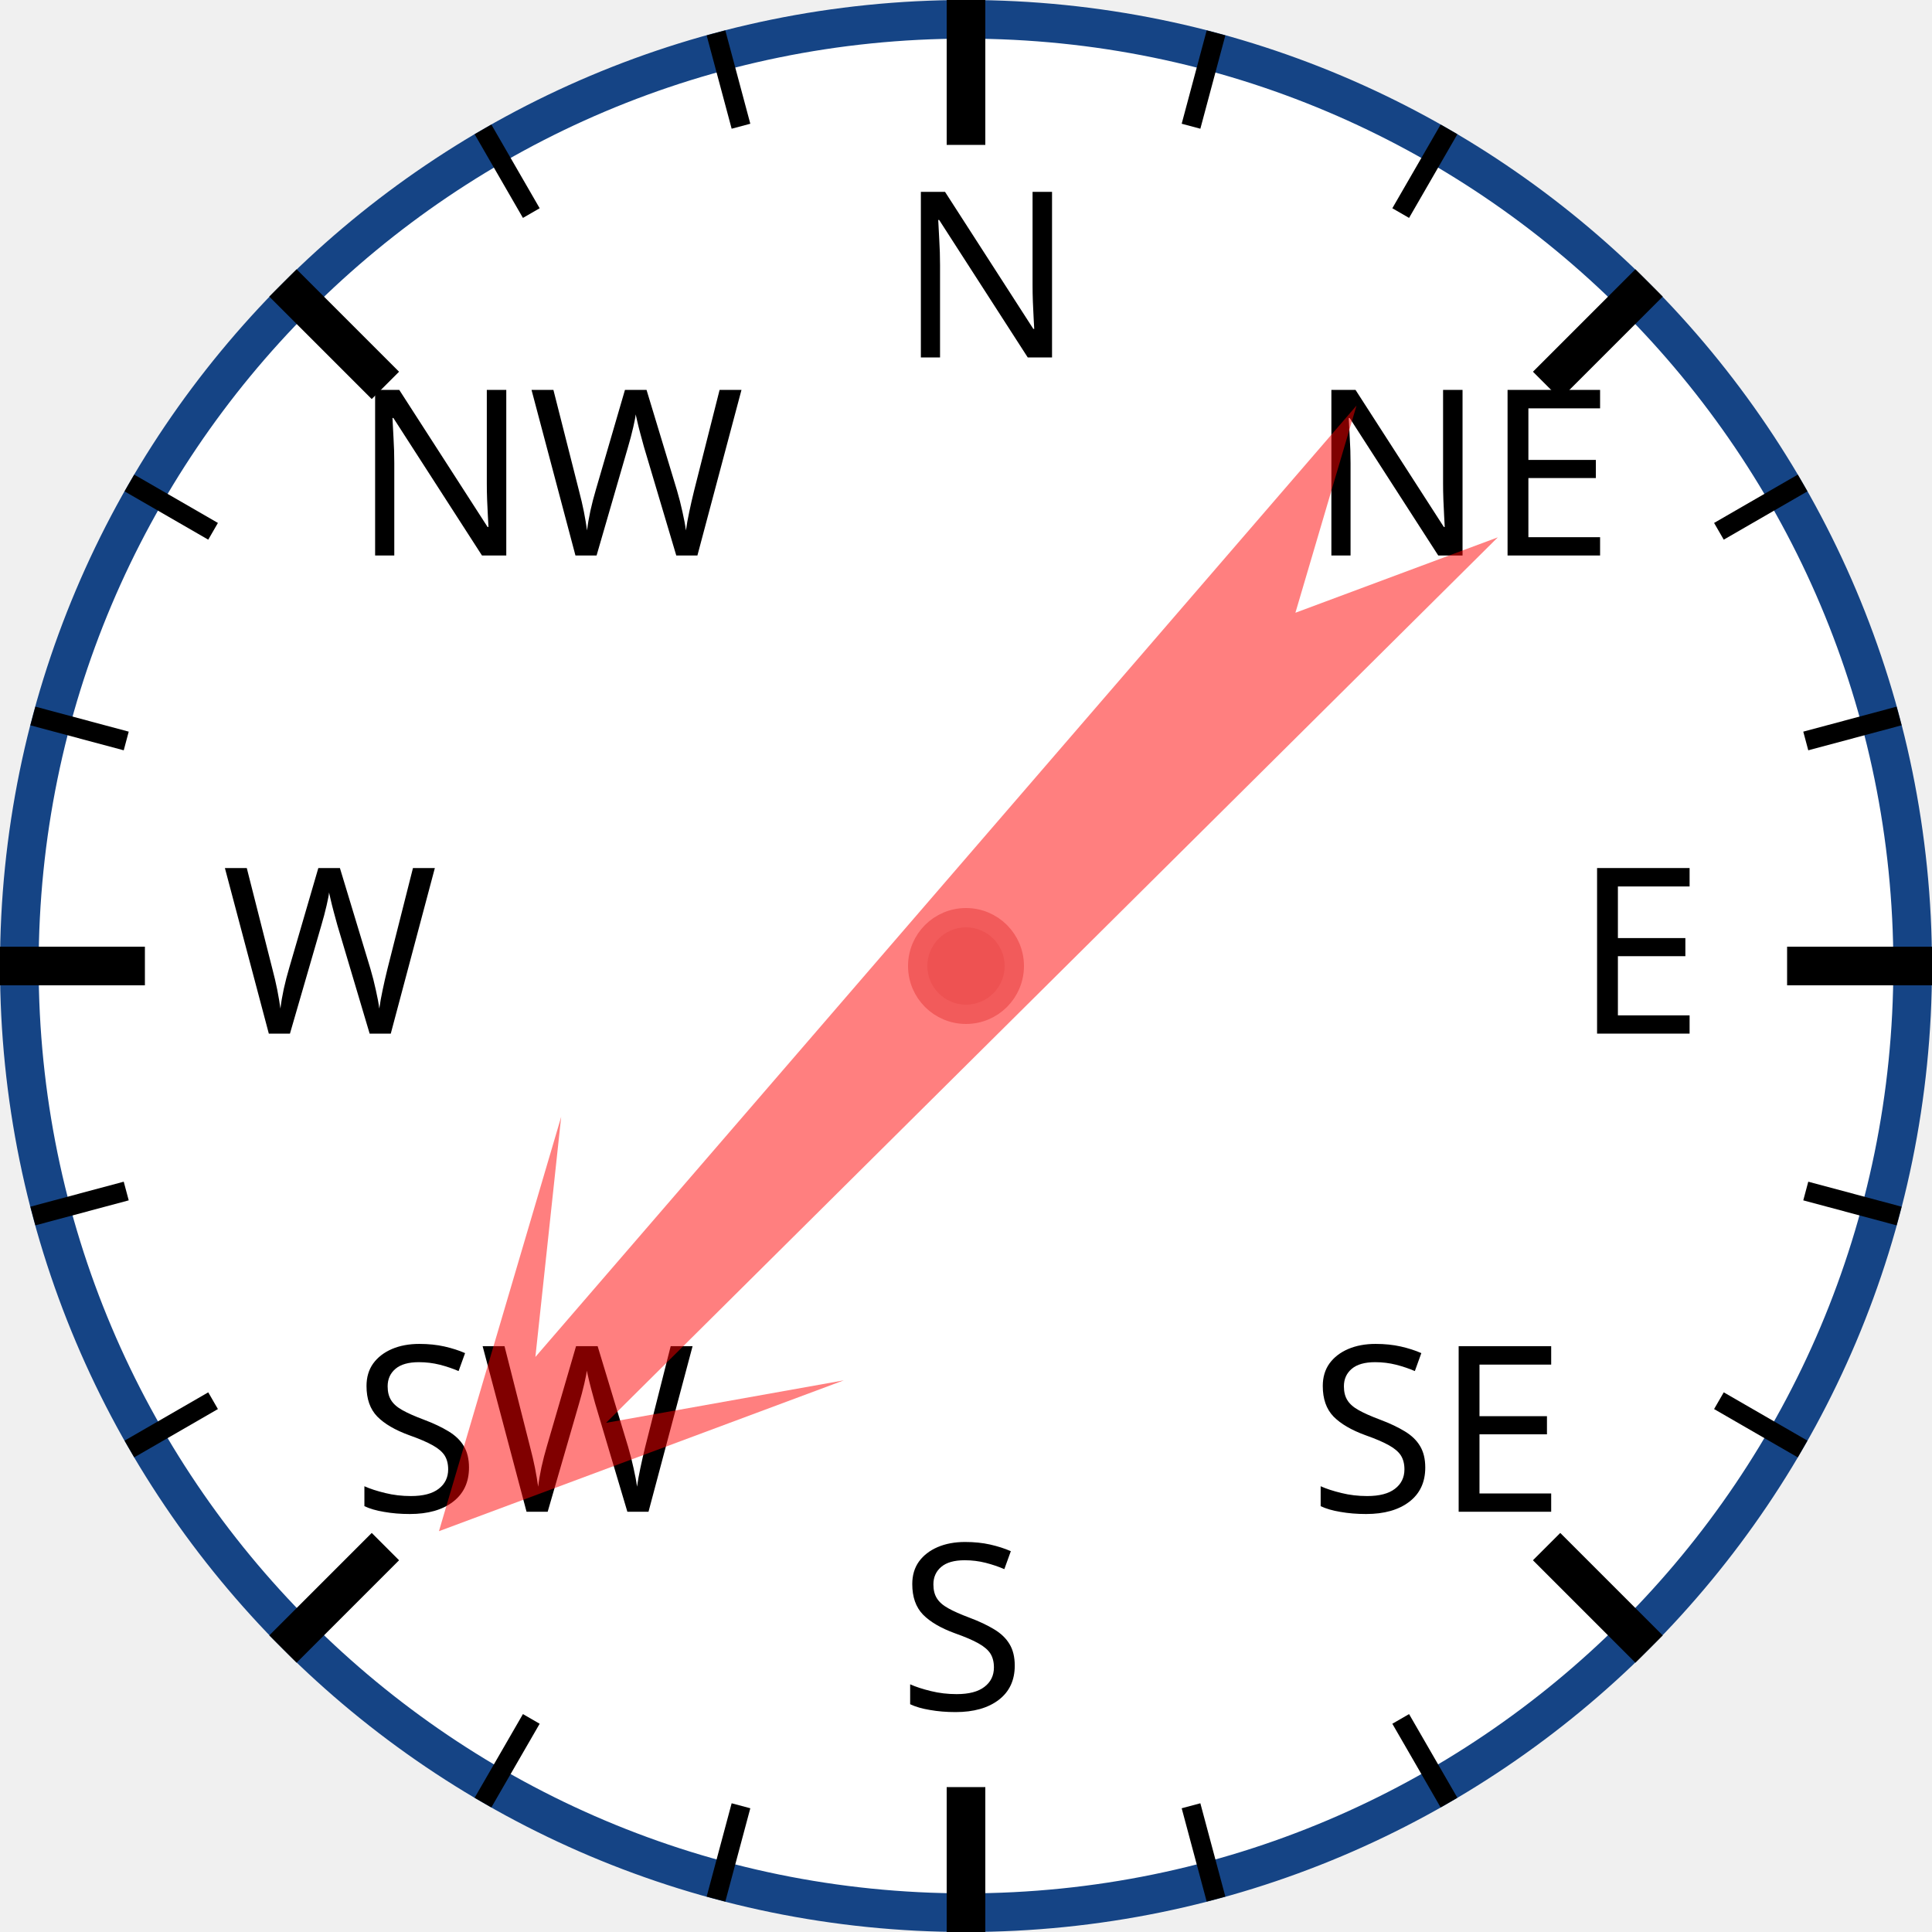
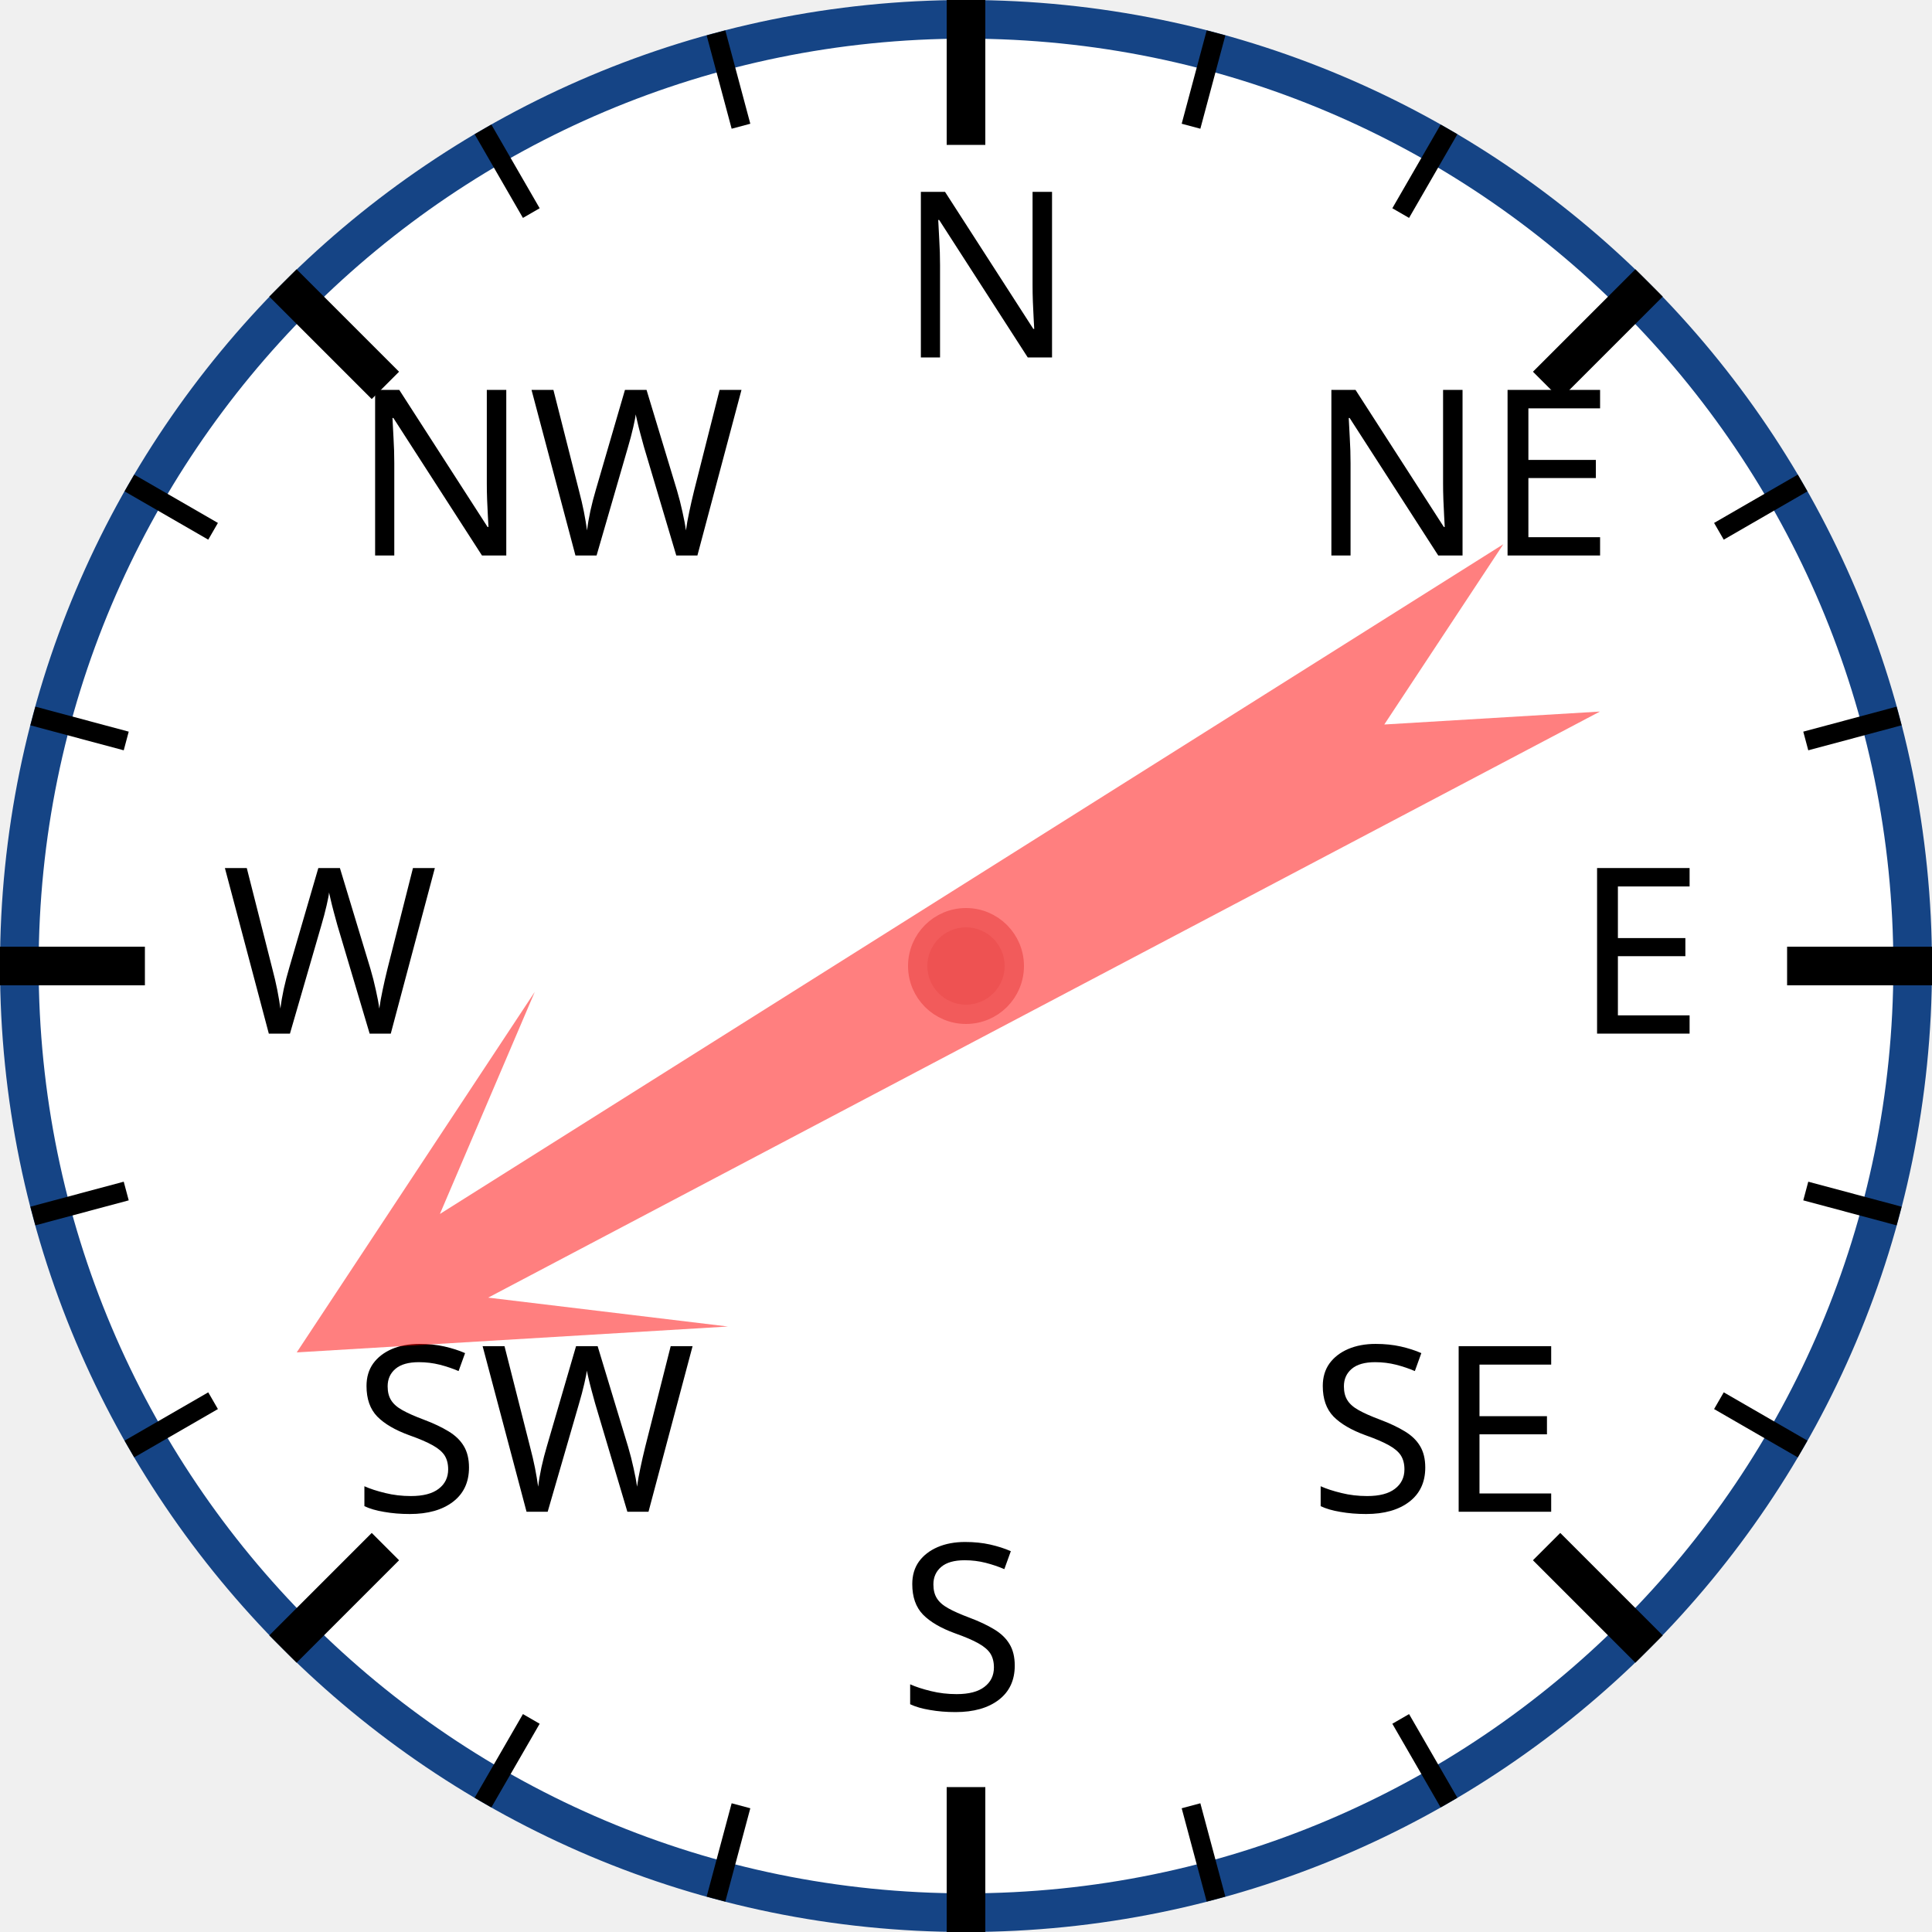
<svg xmlns="http://www.w3.org/2000/svg" width="120px" height="120px" viewBox="0 0 200 200">
  <circle cx="100" cy="100" r="98" style="fill: white; stroke: #154485; stroke-width: 4;" />
  <text x="93.0" y="37.0" style="font-family: sans-serif; font-size: 18pt;">N</text>
  <line x1="100.0" y1="0.0" x2="100.0" y2="15.0" style="stroke: black; stroke-width: 4;" />
  <line x1="74.118" y1="3.407" x2="76.706" y2="13.067" style="stroke: black; stroke-width: 2;" />
  <line x1="50" y1="13.397" x2="55" y2="22.058" style="stroke: black; stroke-width: 2;" />
  <text x="36.503" y="57.503" style="font-family: sans-serif; font-size: 18pt;">NW</text>
  <line x1="29.289" y1="29.289" x2="39.896" y2="39.896" style="stroke: black; stroke-width: 4;" />
  <line x1="13.397" y1="50" x2="22.058" y2="55" style="stroke: black; stroke-width: 2;" />
  <line x1="3.407" y1="74.118" x2="13.067" y2="76.706" style="stroke: black; stroke-width: 2;" />
  <text x="23.0" y="107.0" style="font-family: sans-serif; font-size: 18pt;">W</text>
  <line x1="0.0" y1="100.0" x2="15.0" y2="100.0" style="stroke: black; stroke-width: 4;" />
  <line x1="3.407" y1="125.882" x2="13.067" y2="123.294" style="stroke: black; stroke-width: 2;" />
  <line x1="13.397" y1="150" x2="22.058" y2="145" style="stroke: black; stroke-width: 2;" />
  <text x="36.503" y="156.497" style="font-family: sans-serif; font-size: 18pt;">SW</text>
  <line x1="29.289" y1="170.711" x2="39.896" y2="160.104" style="stroke: black; stroke-width: 4;" />
  <line x1="50" y1="186.603" x2="55" y2="177.942" style="stroke: black; stroke-width: 2;" />
  <line x1="74.118" y1="196.593" x2="76.706" y2="186.933" style="stroke: black; stroke-width: 2;" />
  <text x="93" y="177.0" style="font-family: sans-serif; font-size: 18pt;">S</text>
  <line x1="100" y1="200.0" x2="100" y2="185.0" style="stroke: black; stroke-width: 4;" />
  <line x1="125.882" y1="196.593" x2="123.294" y2="186.933" style="stroke: black; stroke-width: 2;" />
  <line x1="150.0" y1="186.603" x2="145.0" y2="177.942" style="stroke: black; stroke-width: 2;" />
  <text x="135.497" y="156.497" style="font-family: sans-serif; font-size: 18pt;">SE</text>
  <line x1="170.711" y1="170.711" x2="160.104" y2="160.104" style="stroke: black; stroke-width: 4;" />
  <line x1="186.603" y1="150" x2="177.942" y2="145" style="stroke: black; stroke-width: 2;" />
  <line x1="196.593" y1="125.882" x2="186.933" y2="123.294" style="stroke: black; stroke-width: 2;" />
  <text x="163.0" y="107" style="font-family: sans-serif; font-size: 18pt;">E</text>
  <line x1="200.0" y1="100" x2="185.0" y2="100" style="stroke: black; stroke-width: 4;" />
  <line x1="196.593" y1="74.118" x2="186.933" y2="76.706" style="stroke: black; stroke-width: 2;" />
  <line x1="186.603" y1="50" x2="177.942" y2="55" style="stroke: black; stroke-width: 2;" />
  <text x="135.497" y="57.503" style="font-family: sans-serif; font-size: 18pt;">NE</text>
  <line x1="170.711" y1="29.289" x2="160.104" y2="39.896" style="stroke: black; stroke-width: 4;" />
  <line x1="150" y1="13.397" x2="145" y2="22.058" style="stroke: black; stroke-width: 2;" />
  <line x1="125.882" y1="3.407" x2="123.294" y2="13.067" style="stroke: black; stroke-width: 2;" />
-   <polygon points="100 20 120 60 105 40 110 170 100 150 90 170 95 40 80 60" style="fill: red; fill-opacity: 0.5;" transform="rotate(223,100,100)" />
+   <polygon points="100 20 120 60 105 40 110 170 100 150 90 170 95 40 80 60" style="fill: red; fill-opacity: 0.5;" transform="rotate(240,100,100)" />
  <circle cx="100" cy="100" r="5" style="fill: #EE5252; stroke: #F25B5B; stroke-width: 2;" />
</svg>
